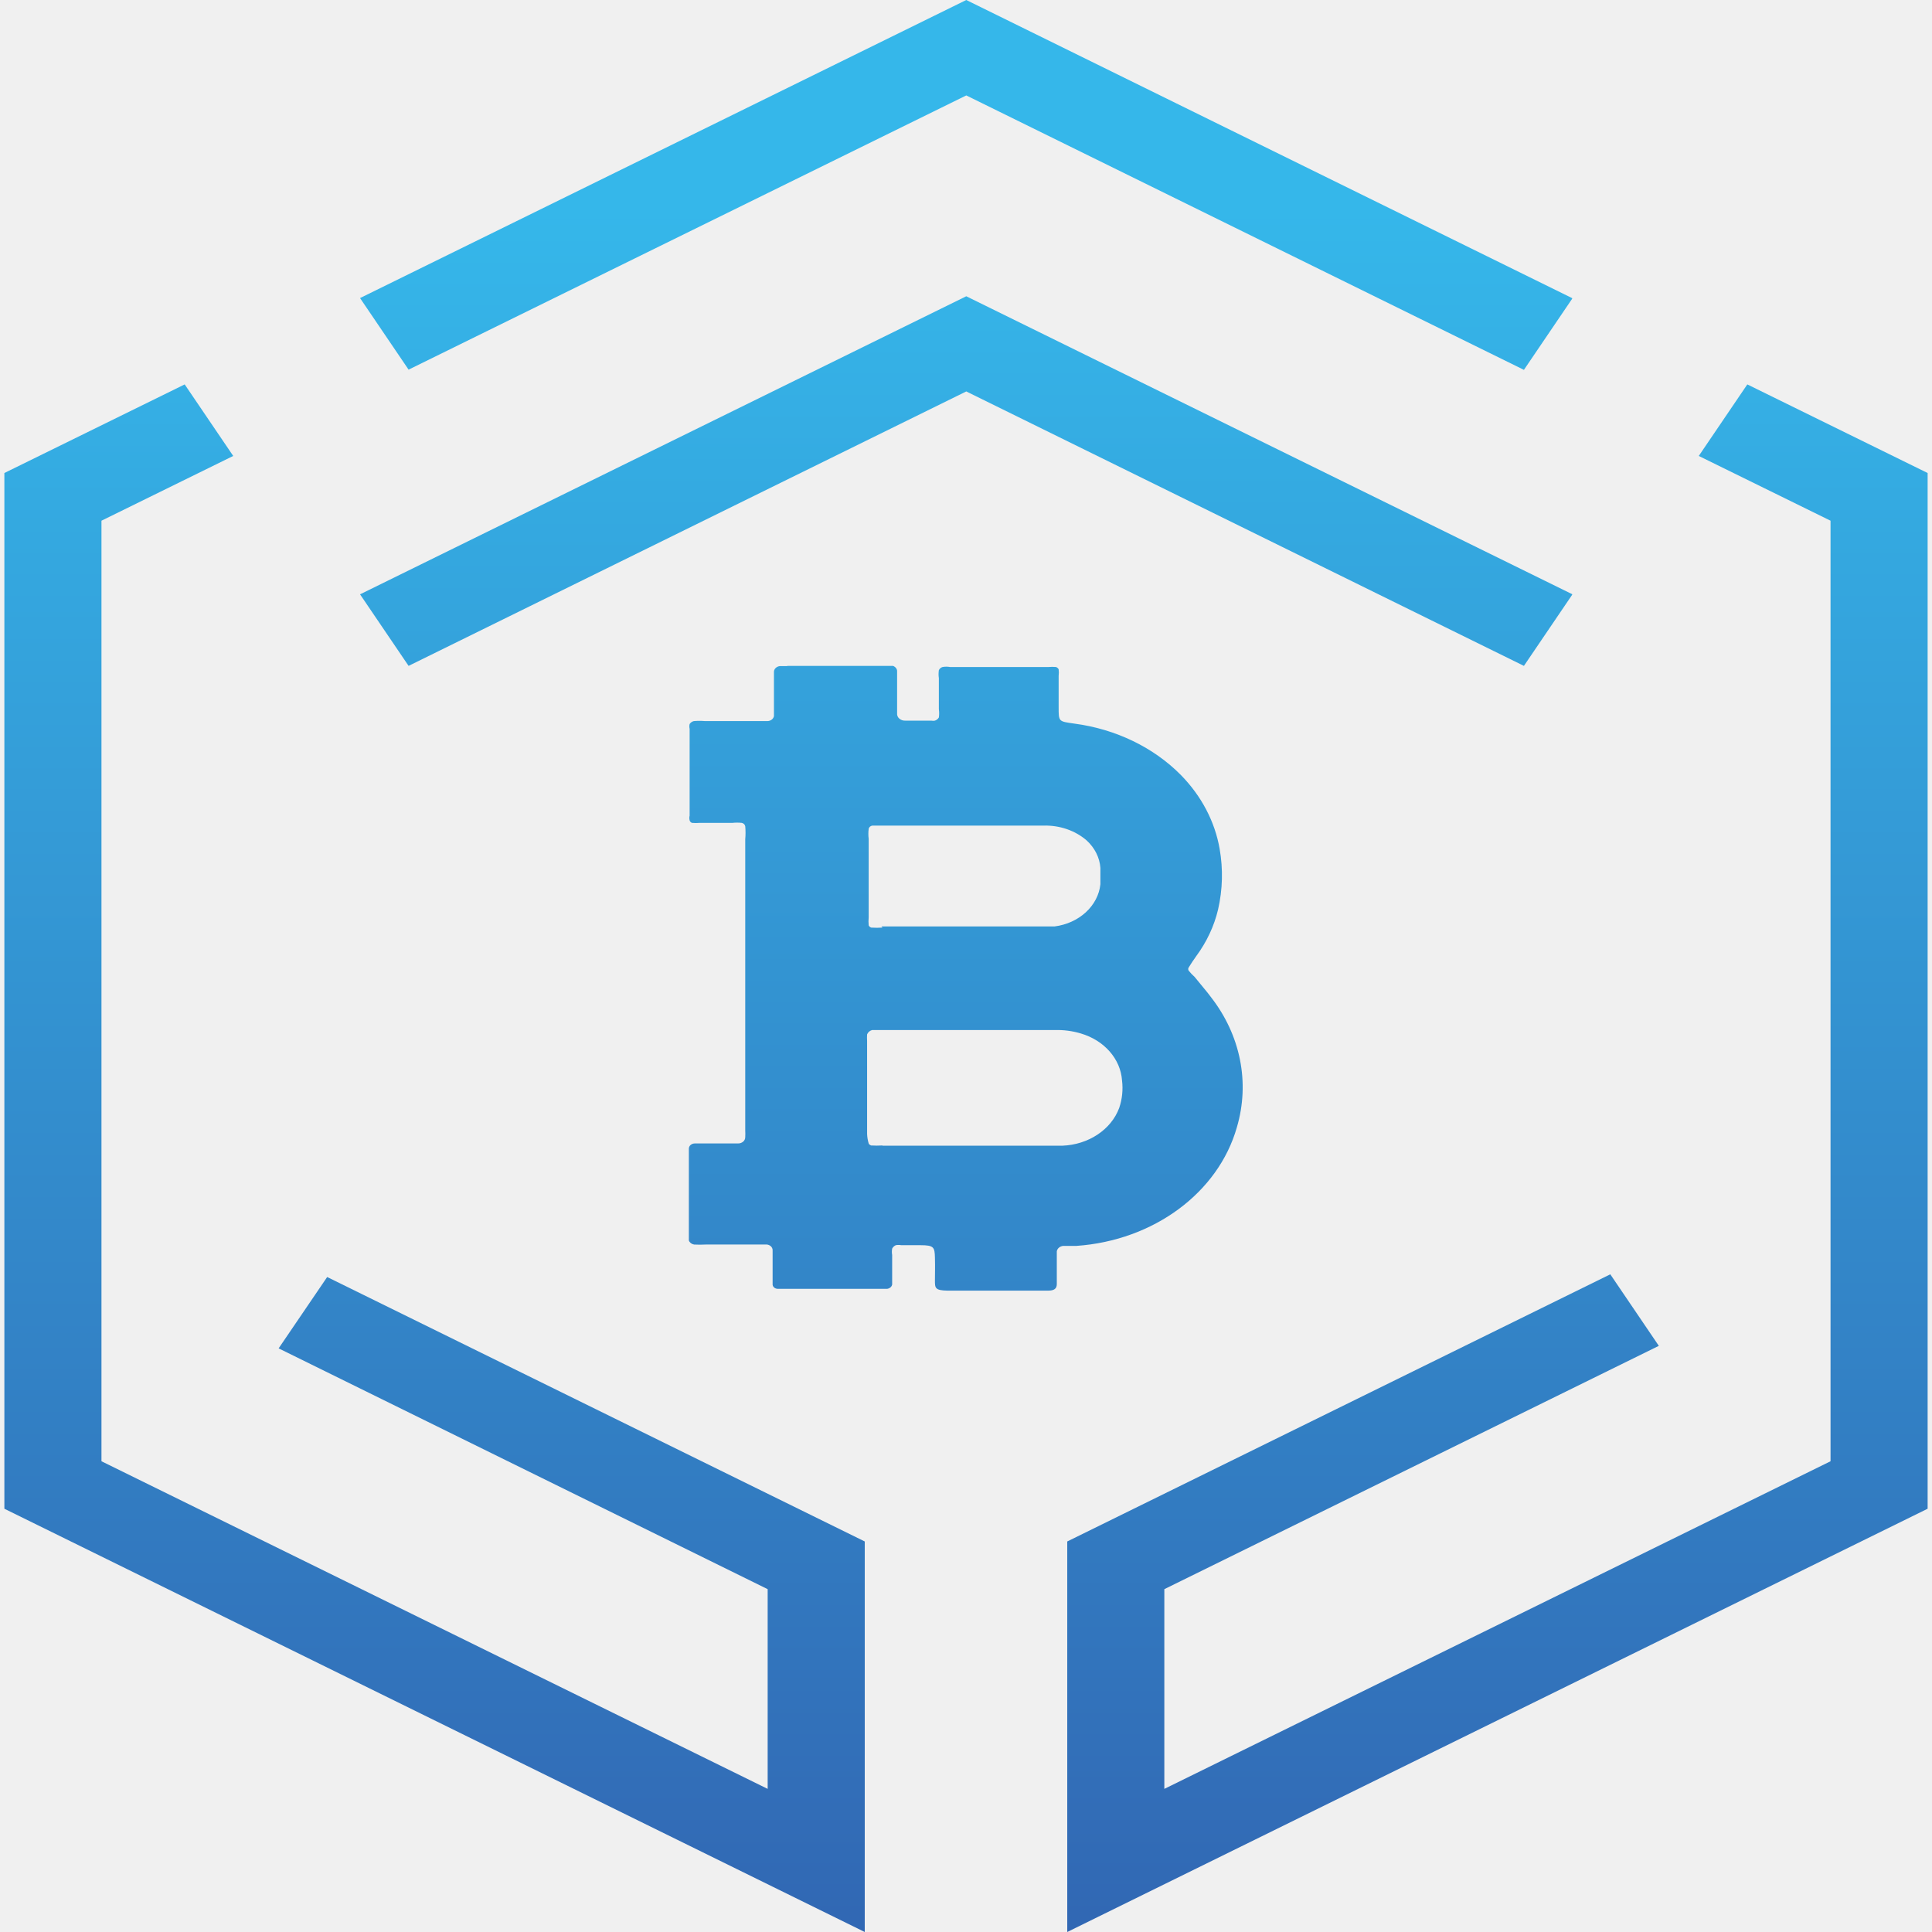
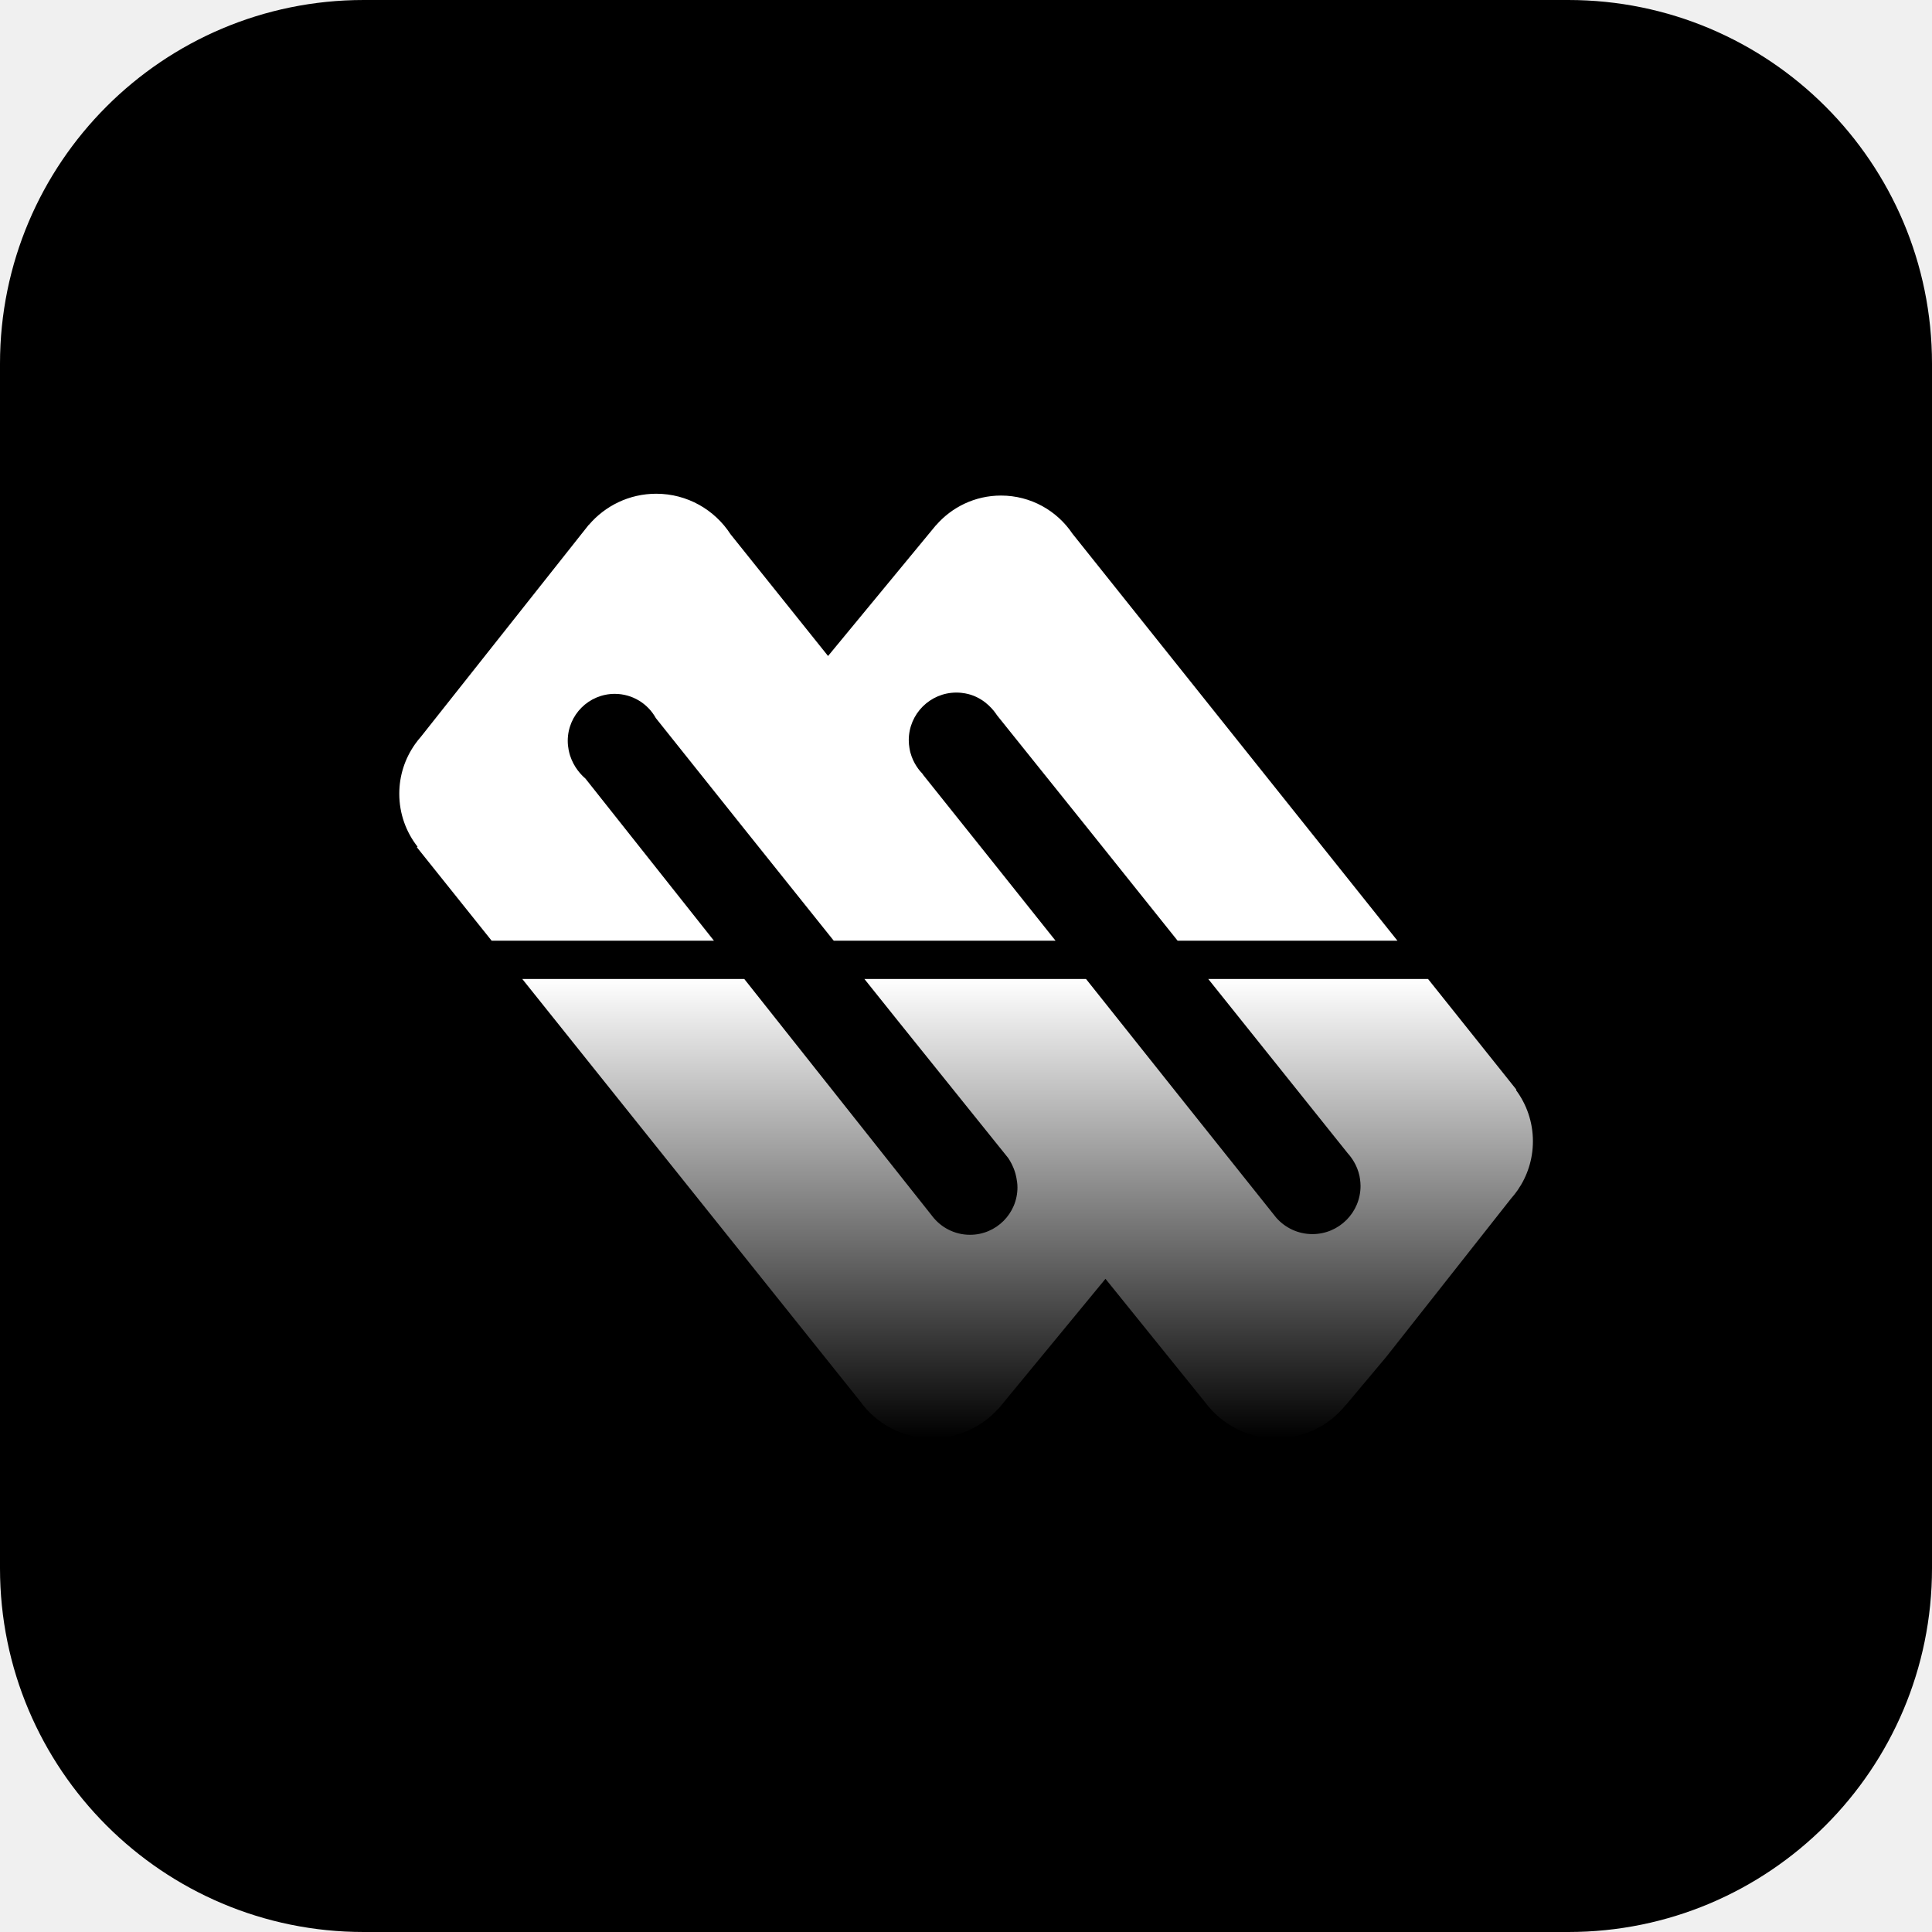
- <svg xmlns="http://www.w3.org/2000/svg" xmlns:xlink="http://www.w3.org/1999/xlink" width="250" height="250">
-   <clipPath id="b">
-     <path d="M0 49h112v201H0zm0 0" />
-   </clipPath>
-   <clipPath id="c">
-     <path d="m36.055 174.477 63.28 31.16v25.843L13.13 189.086V67.379L30.179 59l-6.28-9.258L.565 61.207V195.23L111.898 250v-50.535l-69.562-34.219zm0 0" />
-   </clipPath>
-   <linearGradient id="a">
-     <stop offset="0" stop-color="#35b7ea" />
-     <stop offset=".13" stop-color="#35b7ea" />
-     <stop offset="1" stop-color="#304ba0" />
-   </linearGradient>
-   <linearGradient xlink:href="#a" id="d" x1="-28.35" x2="-27.35" y1="113.39" y2="113.39" gradientTransform="matrix(0 348.9828 400.8587 0 -45393.646 9875.5)" gradientUnits="userSpaceOnUse" />
-   <clipPath id="e">
-     <path d="M46 0h158v48H46zm0 0" />
-   </clipPath>
-   <clipPath id="f">
-     <path d="m125.035 12.348 72.16 35.511 6.282-9.261L125.035 0 46.59 38.57l6.281 9.262zm0 0" />
-   </clipPath>
-   <linearGradient xlink:href="#a" id="g" x1="-28.35" x2="-27.35" y1="113.39" y2="113.39" gradientTransform="matrix(0 348.9828 400.8587 0 -45324.827 9875.5)" gradientUnits="userSpaceOnUse" />
-   <clipPath id="h">
-     <path d="M46 38h158v49H46zm0 0" />
-   </clipPath>
-   <clipPath id="i">
-     <path d="m125.035 50.652 72.16 35.512 6.282-9.258-78.442-38.57-78.445 38.57 6.281 9.258zm0 0" />
-   </clipPath>
-   <clipPath id="j">
-     <path d="M138 49h112v201H138zm0 0" />
-   </clipPath>
-   <clipPath id="k">
-     <path d="M226.102 49.742 219.82 59l17.051 8.379v121.707l-86.207 42.394v-25.843l63.988-31.485-6.28-9.257-70.27 34.57V250l111.332-54.77V61.207zm0 0" />
-   </clipPath>
-   <linearGradient xlink:href="#a" id="l" x1="-28.35" x2="-27.35" y1="113.39" y2="113.39" gradientTransform="matrix(0 348.9828 400.8587 0 -45256.11 9875.5)" gradientUnits="userSpaceOnUse" />
-   <clipPath id="m">
-     <path d="M89 86h72v82H89zm0 0" />
-   </clipPath>
-   <clipPath id="n">
-     <path d="M114.195 148.223c-.496.03-.992.03-1.488 0 0 0-.3-.145-.3-.262a4.972 4.972 0 0 1-.204-1.234v-12.024c-.02-.285-.02-.57 0-.855a.964.964 0 0 1 .64-.559h23.637a10.578 10.578 0 0 1 3.38.441c3.035.895 5.144 3.301 5.331 6.086a8 8 0 0 1-.37 3.559c-1.04 2.805-3.977 4.75-7.36 4.879h-23.266m0-28.223c-.484.031-.968.031-1.453 0a.528.528 0 0 1-.336-.293 5.684 5.684 0 0 1 0-1.031v-10.168a4.902 4.902 0 0 1 0-1.266c.024-.222.219-.402.473-.441h22.148c2.082-.059 4.098.633 5.575 1.91 1.058.965 1.691 2.227 1.789 3.559v2.117c-.293 2.797-2.75 5.059-5.942 5.465h-22.39m-12.192-33.688h-.976c-.418.055-.735.368-.743.735v5.734c-.066.363-.421.637-.847.645h-8.07a8.162 8.162 0 0 0-1.45 0 .872.872 0 0 0-.543.382 1.27 1.27 0 0 0 0 .618v11.23a1.27 1.27 0 0 0 0 .617.476.476 0 0 0 .305.324c.328.028.656.028.98 0h4.254a5.74 5.74 0 0 1 1.215 0c.235.055.41.23.442.442.05.555.05 1.117 0 1.676v37.687a7.74 7.74 0 0 1 0 .852.753.753 0 0 1-.258.582.991.991 0 0 1-.656.242h-5.606c-.43 0-.777.3-.777.676v11.875c.097.273.355.476.675.531.497.027.993.027 1.489 0h7.73a.923.923 0 0 1 .68.191c.18.145.277.356.266.57v4.442c.035.29.308.516.644.527h14.18c.332-.046.59-.27.644-.558V162.395c-.05-.274-.05-.551 0-.825a.918.918 0 0 1 .473-.441c.23-.043.473-.043.707 0h2.5c1.723 0 1.824.266 1.855 1.617.036 1.352 0 1.969 0 2.941 0 .97 0 1.293 1.622 1.32h13.035c.777 0 1.113-.26 1.113-.85v-4.235c.059-.367.39-.652.813-.703h1.722c9.992-.696 18.356-6.875 20.766-15.348 1.707-5.785.48-11.93-3.375-16.871l-.406-.531-1.688-2.059a6.408 6.408 0 0 1-.777-.82.393.393 0 0 1 0-.383c.304-.5.64-1 .98-1.473 1.363-1.847 2.328-3.902 2.836-6.054.59-2.578.656-5.223.203-7.82-.61-3.528-2.34-6.837-5-9.555-3.535-3.59-8.437-5.961-13.808-6.672-2.063-.293-2.028-.235-2.028-2.176v-4a3.45 3.45 0 0 0 0-.852.603.603 0 0 0-.34-.293 5.098 5.098 0 0 0-.976 0h-12.73a2.756 2.756 0 0 0-.981 0 .766.766 0 0 0-.473.41 3.51 3.51 0 0 0 0 1.032v4.027c.051.352.051.707 0 1.059a.94.94 0 0 1-.508.41 1.203 1.203 0 0 1-.472 0h-3.375a1.077 1.077 0 0 1-.778-.277.802.802 0 0 1-.27-.692v-5.5c-.046-.363-.39-.648-.812-.676h-13.406" />
-   </clipPath>
-   <g clip-path="url(#b)">
-     <g clip-path="url(#c)">
-       <path fill="url(#d)" d="M.566 49.742h111.332V250H.566zm0 0" />
+ <svg xmlns="http://www.w3.org/2000/svg" width="450" height="450" viewBox="0 0 450 450" fill="none">
+   <g clip-path="url(#clip0_1_50)">
+     <path d="M365.294 0H84.706C37.924 0 0 37.924 0 84.706V365.294C0 412.076 37.924 450 84.706 450H365.294C412.076 450 450 412.076 450 365.294V84.706C450 37.924 412.076 0 365.294 0Z" fill="black" />
+     <g clip-path="url(#clip1_1_50)">
+       <path d="M353.097 253.877C353.097 253.877 353.159 253.824 353.194 253.797C346.331 245.208 339.468 236.618 332.614 228.02H281.422C292.252 241.559 303.091 255.09 313.921 268.63C314.727 269.524 316.099 271.313 316.657 273.925C316.684 274.058 316.896 275.156 316.896 276.237C316.896 282.426 311.875 287.447 305.686 287.447C302.329 287.447 299.319 285.968 297.264 283.631C289.87 274.377 282.476 265.114 275.091 255.834C267.705 246.563 260.32 237.291 252.952 228.02H201.335C204.071 231.455 206.825 234.882 209.579 238.318C217.992 248.794 226.404 259.261 234.826 269.719C235.348 270.498 236.039 271.694 236.491 273.279C236.491 273.279 236.986 274.961 236.986 276.555C236.986 282.657 232.036 287.607 225.935 287.607C222.34 287.607 219.143 285.889 217.124 283.241C217.106 283.214 217.089 283.188 217.071 283.17C202.495 264.787 187.928 246.403 173.353 228.02H121.647C147.876 260.811 174.114 293.602 200.352 326.393C200.768 326.968 201.22 327.535 201.698 328.066C201.787 328.173 201.867 328.288 201.955 328.394C201.964 328.394 201.973 328.394 201.982 328.394C205.754 332.459 211.138 335.009 217.124 335.009C223.11 335.009 228.698 332.361 232.47 328.164C232.47 328.181 232.488 328.19 232.488 328.208C240.821 318.095 249.154 307.974 257.486 297.861C265.252 307.487 273.01 317.112 280.785 326.729C282.671 329.244 285.106 331.307 287.922 332.751C290.747 334.194 293.935 335.009 297.317 335.009C303.853 335.009 309.679 331.963 313.46 327.225H313.505C316.631 323.506 319.748 319.787 322.865 316.067C332.561 303.768 342.249 291.468 351.945 279.176C352.494 278.557 353.008 277.901 353.486 277.219C353.495 277.202 353.504 277.193 353.513 277.184C355.735 273.952 357.046 270.047 357.046 265.823C357.046 261.351 355.576 257.215 353.097 253.886V253.877Z" fill="url(#paint0_linear_1_50)" />
+       <path d="M325.486 219.102C300.257 187.516 275.029 155.92 249.809 124.325C246.214 118.958 240.095 115.425 233.152 115.425C227.095 115.425 221.667 118.126 217.992 122.376C217.992 122.376 217.989 122.371 217.983 122.359C209.615 132.507 201.247 142.646 192.87 152.794C185.298 143.337 177.727 133.871 170.147 124.422C168.314 121.588 165.799 119.233 162.841 117.586C159.875 115.939 156.466 115 152.844 115C146.557 115 140.925 117.825 137.143 122.27C137.143 122.252 137.135 122.244 137.135 122.235C124.109 138.688 111.082 155.141 98.047 171.594C97.552 172.152 97.091 172.736 96.657 173.347C96.639 173.374 96.622 173.392 96.604 173.418H96.613C94.337 176.668 93 180.617 93 184.877C93 189.535 94.594 193.821 97.259 197.221C97.206 197.265 97.153 197.31 97.1 197.345C102.9 204.597 108.709 211.85 114.509 219.102H166.286C156.315 206.519 146.335 193.936 136.364 181.352C135.443 180.555 133.672 178.784 132.769 175.951C132.61 175.446 132.238 174.109 132.238 172.559C132.238 166.52 137.143 161.614 143.183 161.614C147.3 161.614 150.896 163.89 152.755 167.255C166.543 184.549 180.348 201.835 194.189 219.102H245.851C235.57 206.191 225.262 193.289 214.955 180.396L214.99 180.369C214.184 179.546 212.741 177.855 212.05 175.295C211.979 175.03 211.669 173.746 211.669 172.409C211.669 166.281 216.637 161.313 222.765 161.313C224.315 161.313 225.554 161.649 226.095 161.818C229.628 162.942 231.567 165.59 232.222 166.6C239.227 175.322 246.231 184.053 253.236 192.793C260.258 201.56 267.271 210.327 274.285 219.102H325.486Z" fill="white" />
    </g>
  </g>
-   <g clip-path="url(#e)">
-     <g clip-path="url(#f)">
-       <path fill="url(#g)" d="M46.59 0H203.44v47.86H46.59zm0 0" />
-     </g>
-   </g>
-   <g clip-path="url(#h)">
-     <g clip-path="url(#i)">
-       <path fill="url(#g)" d="M46.59 38.336H203.44v47.86H46.59zm0 0" />
-     </g>
-   </g>
-   <g clip-path="url(#j)">
-     <g clip-path="url(#k)">
-       <path fill="url(#l)" d="M138.102 49.742h111.332V250H138.102zm0 0" />
-     </g>
-   </g>
-   <g clip-path="url(#m)">
-     <g clip-path="url(#n)">
-       <path fill="url(#g)" d="M89.137 86.164h72.636v81.14H89.137zm0 0" />
-     </g>
-   </g>
+   <defs>
+     <linearGradient id="paint0_linear_1_50" x1="239.346" y1="228.02" x2="239.346" y2="335.009" gradientUnits="userSpaceOnUse">
+       <stop stop-color="white" />
+       <stop offset="1" stop-color="white" stop-opacity="0" />
+     </linearGradient>
+     <clipPath id="clip0_1_50">
+       <rect width="450" height="450" fill="white" />
+     </clipPath>
+     <clipPath id="clip1_1_50">
+       <rect width="264.046" height="220" fill="white" transform="translate(93 115)" />
+     </clipPath>
+   </defs>
</svg>
